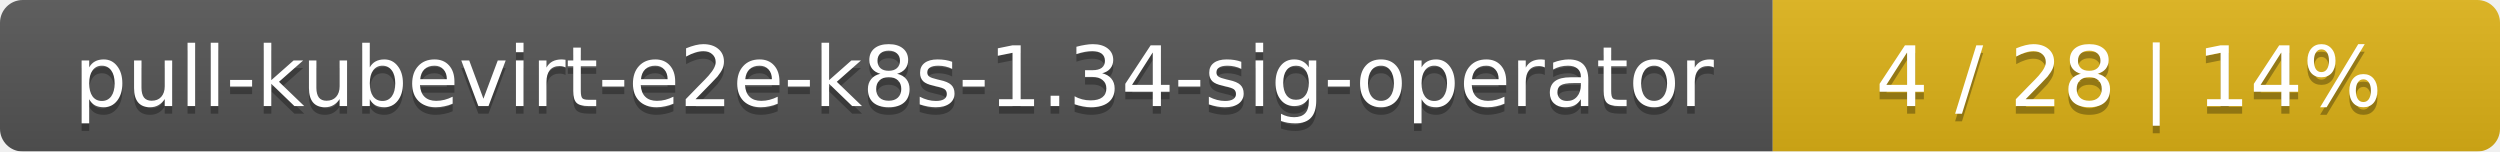
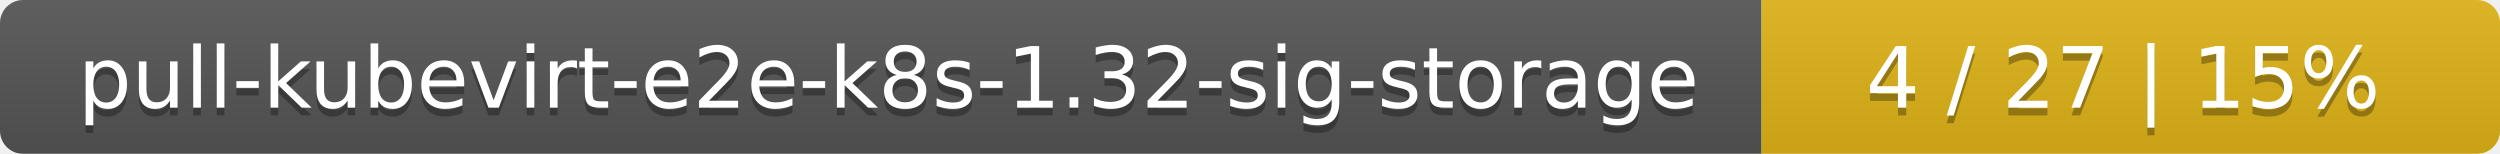
- <svg xmlns="http://www.w3.org/2000/svg" width="330" height="20">
+ <svg xmlns="http://www.w3.org/2000/svg" width="325" height="20">
  <linearGradient id="smooth" x2="0" y2="100%">
    <stop offset="0" stop-color="#bbb" stop-opacity=".1" />
    <stop offset="1" stop-opacity=".1" />
  </linearGradient>
  <mask id="round">
-     <rect width="330" height="20" rx="3" fill="#fff" />
+     <rect width="325" height="20" rx="3" fill="#fff" />
  </mask>
  <g mask="url(#round)">
-     <rect width="234" height="20" fill="#555" />
-     <rect x="234" width="96" height="20" fill="#dfb317" />
-     <rect width="330" height="20" fill="url(#smooth)" />
+     <rect width="229" height="20" fill="#555" />
+     <rect x="229" width="96" height="20" fill="#dfb317" />
+     <rect width="325" height="20" fill="url(#smooth)" />
  </g>
  <g fill="#fff" text-anchor="middle" font-family="DejaVu Sans,Verdana,Geneva,sans-serif" font-size="11">
-     <text x="118" y="15" fill="#010101" fill-opacity=".3">pull-kubevirt-e2e-k8s-1.34-sig-operator</text>
-     <text x="118" y="14">pull-kubevirt-e2e-k8s-1.34-sig-operator</text>
-     <text x="281" y="15" fill="#010101" fill-opacity=".3">4 / 28    |    14%</text>
-     <text x="281" y="14">4 / 28    |    14%</text>
+     <text x="115.5" y="15" fill="#010101" fill-opacity=".3">pull-kubevirt-e2e-k8s-1.32-sig-storage</text>
+     <text x="115.5" y="14">pull-kubevirt-e2e-k8s-1.32-sig-storage</text>
+     <text x="276" y="15" fill="#010101" fill-opacity=".3">4 / 27    |    15%</text>
+     <text x="276" y="14">4 / 27    |    15%</text>
  </g>
</svg>
